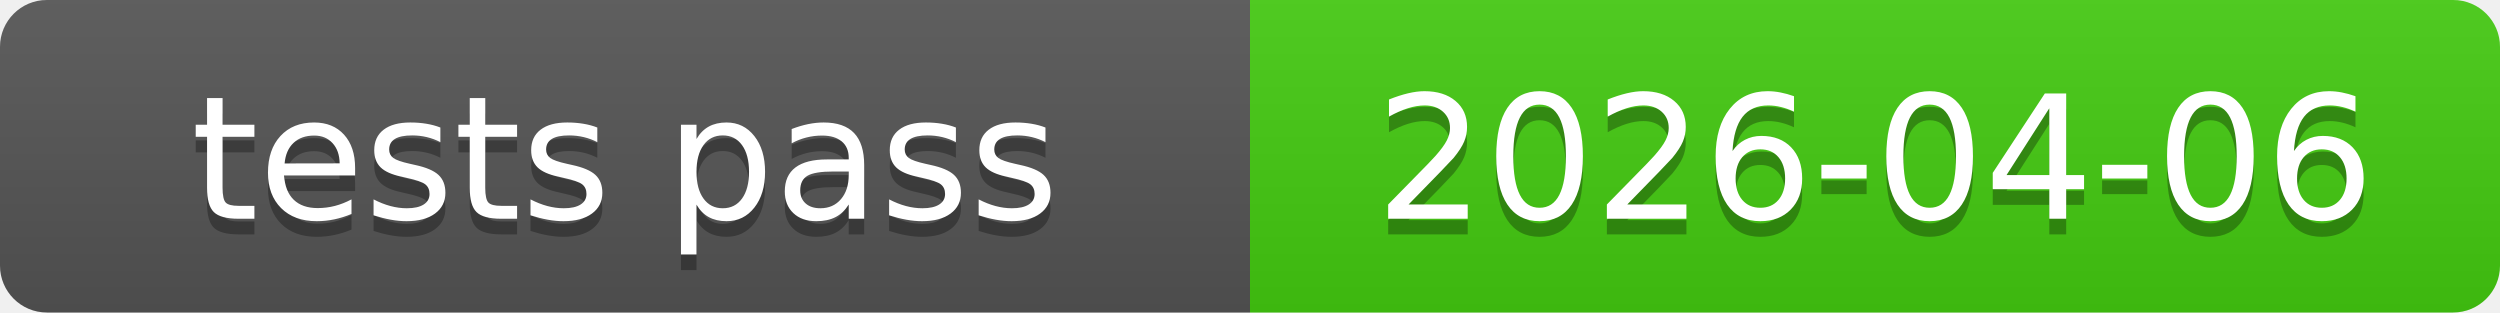
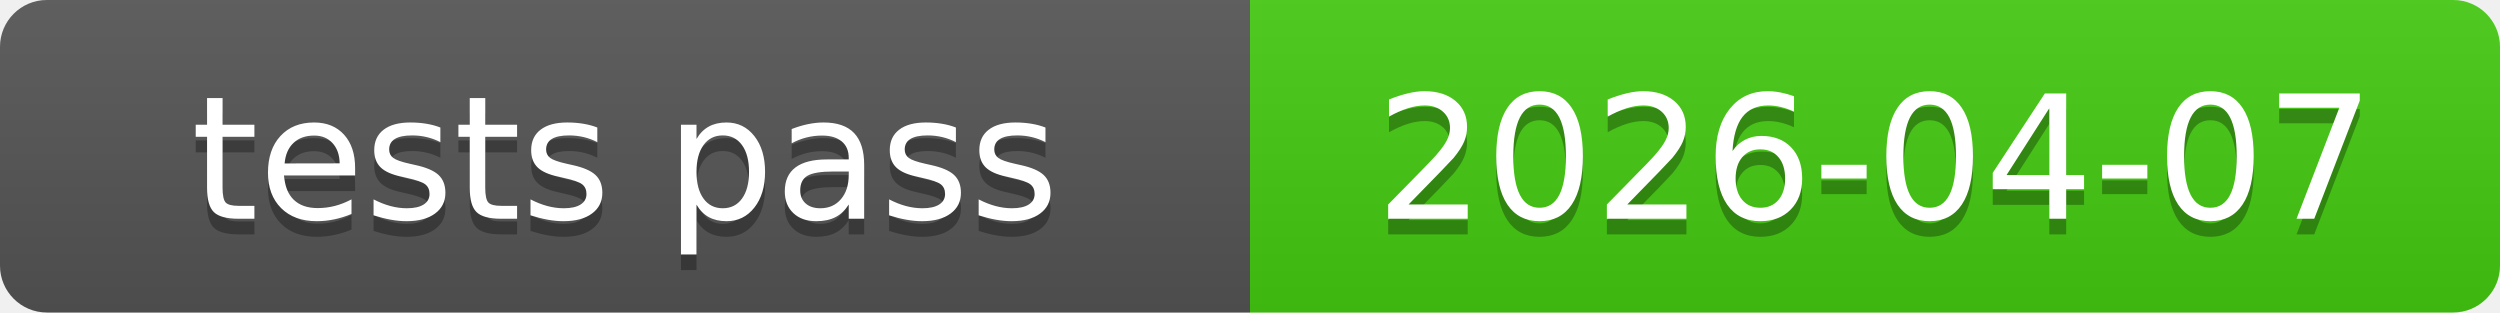
<svg xmlns="http://www.w3.org/2000/svg" xmlns:xlink="http://www.w3.org/1999/xlink" width="160" height="20" role="img">
-   <a target="_blank" xlink:href="https://github.com/symbolic-labs-pub/freedom-that-lasts/commit/14882706ac9d669705815e6c96a9c610990b4669">
+   <a target="_blank" xlink:href="https://github.com/symbolic-labs-pub/freedom-that-lasts/commit/841422b52aefa632efa6d912789f0f2963610896">
    <linearGradient id="s" x2="0" y2="100%">
      <stop offset="0" stop-color="#bbb" stop-opacity=".1" />
      <stop offset="1" stop-opacity=".1" />
    </linearGradient>
    <clipPath id="r">
      <rect width="160" height="20" rx="3" fill="#fff" />
    </clipPath>
    <g clip-path="url(#r)">
      <rect width="80" height="20" fill="#555" />
      <rect x="80" width="80" height="20" fill="#4c1" />
      <rect width="160" height="20" fill="url(#s)" />
    </g>
    <g fill="#fff" text-anchor="middle" font-family="Verdana,Geneva,DejaVu Sans,sans-serif" text-rendering="geometricPrecision" font-size="110">
      <text aria-hidden="true" x="400.0" y="150" fill="#010101" fill-opacity=".3" transform="scale(.1)" textLength="700">tests pass</text>
      <text x="400.0" y="140" transform="scale(.1)" fill="#fff" textLength="700">tests pass</text>
-       <text aria-hidden="true" x="1200.0" y="150" fill="#010101" fill-opacity=".3" transform="scale(.1)" textLength="700">2026-04-06</text>
-       <text x="1200.0" y="140" transform="scale(.1)" fill="#fff" textLength="700">2026-04-06</text>
+       <text aria-hidden="true" x="1200.0" y="150" fill="#010101" fill-opacity=".3" transform="scale(.1)" textLength="700">2026-04-07</text>
+       <text x="1200.0" y="140" transform="scale(.1)" fill="#fff" textLength="700">2026-04-07</text>
    </g>
  </a>
</svg>
